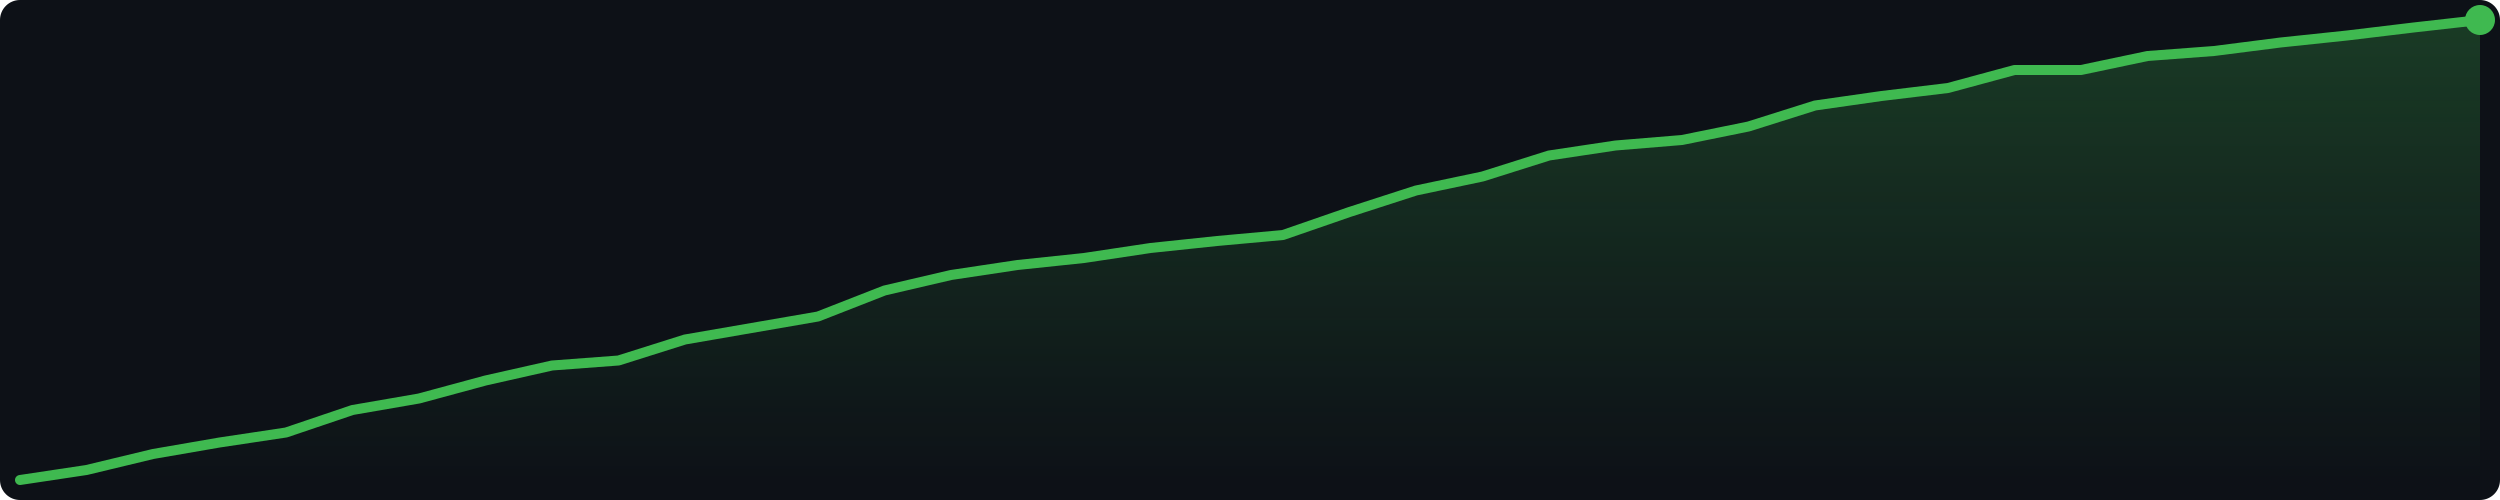
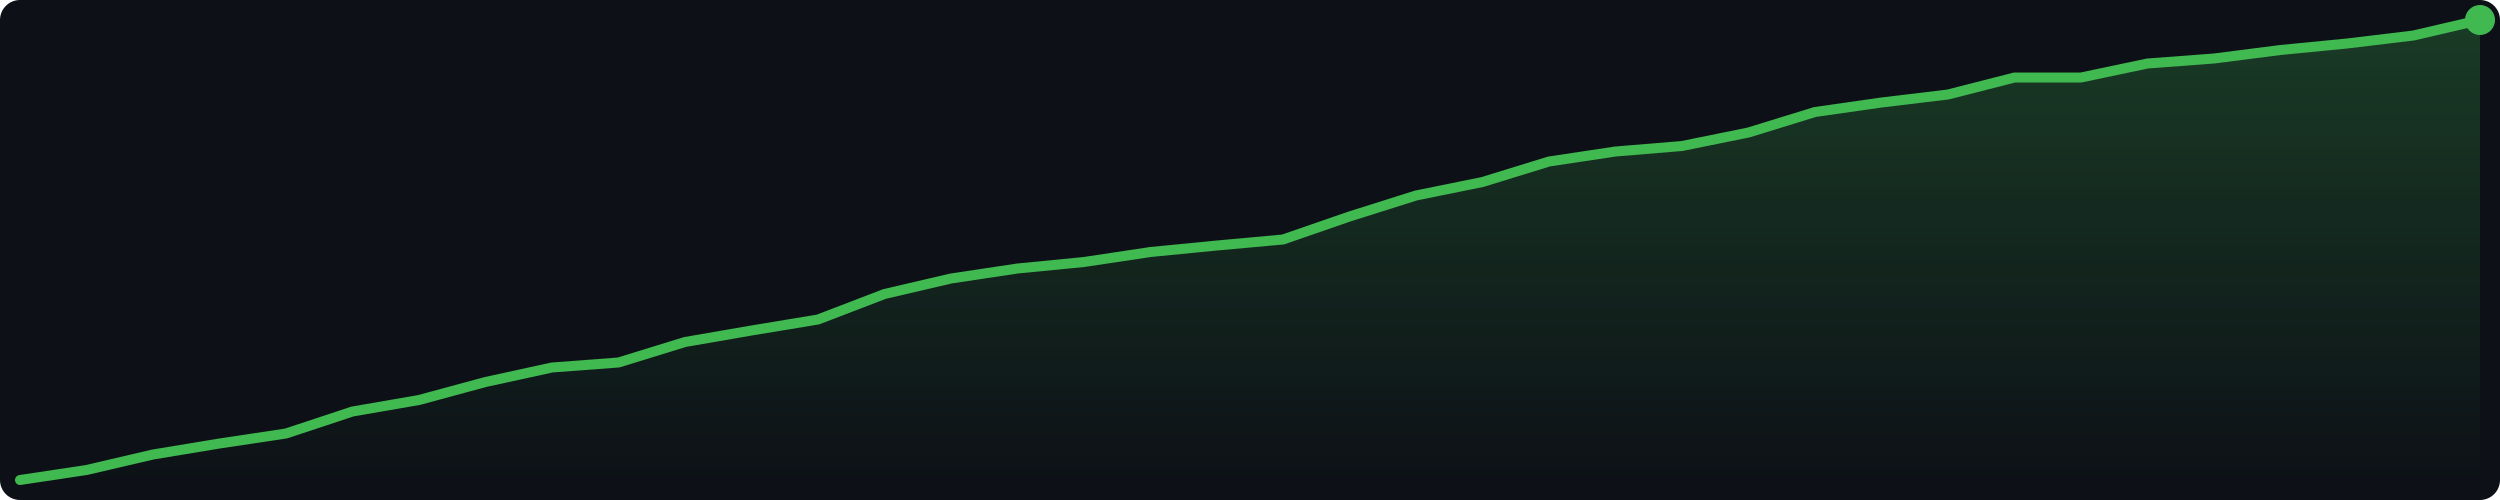
<svg xmlns="http://www.w3.org/2000/svg" width="500" height="100" viewBox="0 0 500 100">
  <defs>
    <linearGradient id="g" x1="0" y1="0" x2="0" y2="1">
      <stop offset="0%" stop-color="#3fb950" stop-opacity="0.25" />
      <stop offset="100%" stop-color="#3fb950" stop-opacity="0.0" />
    </linearGradient>
  </defs>
  <rect width="500" height="100" fill="#0d1117" rx="4" />
-   <polygon points="4.0,96.0 17.3,94.0 30.6,90.8 43.9,88.5 57.2,86.5 70.5,82.0 83.8,79.7 97.1,76.1 110.4,73.1 123.7,72.1 137.0,67.9 150.3,65.6 163.6,63.3 176.9,58.1 190.2,55.0 203.5,53.0 216.8,51.6 230.1,49.6 243.4,48.2 256.6,47.0 269.9,42.4 283.2,38.1 296.5,35.3 309.8,31.1 323.1,29.1 336.4,28.0 349.7,25.3 363.0,21.1 376.3,19.2 389.6,17.6 402.9,14.0 416.2,14.0 429.5,11.2 442.8,10.2 456.1,8.5 469.4,7.1 482.7,5.5 496.0,4.0 496.0,96 4.0,96" fill="url(#g)" />
-   <polyline points="4.0,96.0 17.3,94.0 30.6,90.8 43.9,88.5 57.2,86.5 70.5,82.0 83.8,79.7 97.1,76.1 110.4,73.1 123.7,72.1 137.0,67.9 150.3,65.6 163.6,63.3 176.9,58.1 190.2,55.0 203.5,53.0 216.8,51.6 230.1,49.6 243.4,48.2 256.6,47.0 269.9,42.4 283.2,38.1 296.5,35.3 309.8,31.1 323.1,29.1 336.4,28.0 349.7,25.3 363.0,21.1 376.3,19.2 389.6,17.6 402.9,14.0 416.2,14.0 429.5,11.2 442.8,10.2 456.1,8.5 469.4,7.1 482.7,5.5 496.0,4.0" fill="none" stroke="#3fb950" stroke-width="2" stroke-linejoin="round" stroke-linecap="round" />
+   <polygon points="4.0,96.0 17.3,94.0 30.6,90.9 43.9,88.7 57.2,86.7 70.5,82.3 83.8,80.0 97.1,76.4 110.4,73.5 123.7,72.5 137.0,68.4 150.3,66.1 163.6,63.9 176.9,58.8 190.2,55.7 203.5,53.7 216.8,52.4 230.1,50.4 243.4,49.1 256.6,47.9 269.9,43.3 283.2,39.1 296.5,36.4 309.8,32.3 323.1,30.3 336.4,29.2 349.7,26.5 363.0,22.4 376.3,20.5 389.6,18.9 402.9,15.5 416.2,15.5 429.5,12.7 442.8,11.7 456.1,10.0 469.4,8.7 482.7,7.1 496.0,4.0 496.0,96 4.0,96" fill="url(#g)" />
+   <polyline points="4.0,96.0 17.3,94.0 30.6,90.9 43.9,88.7 57.2,86.7 70.5,82.3 83.8,80.0 97.1,76.4 110.4,73.5 123.7,72.5 137.0,68.4 150.3,66.1 163.6,63.9 176.9,58.8 190.2,55.7 203.5,53.7 216.8,52.4 230.1,50.4 243.4,49.1 256.6,47.9 269.9,43.3 283.2,39.1 296.5,36.4 309.8,32.3 323.1,30.3 336.4,29.2 349.7,26.5 363.0,22.4 376.3,20.5 389.6,18.9 402.9,15.5 416.2,15.5 429.5,12.7 442.8,11.7 456.1,10.0 469.4,8.7 482.7,7.1 496.0,4.0" fill="none" stroke="#3fb950" stroke-width="2" stroke-linejoin="round" stroke-linecap="round" />
  <circle cx="496.0" cy="4.0" r="3" fill="#3fb950" />
</svg>
